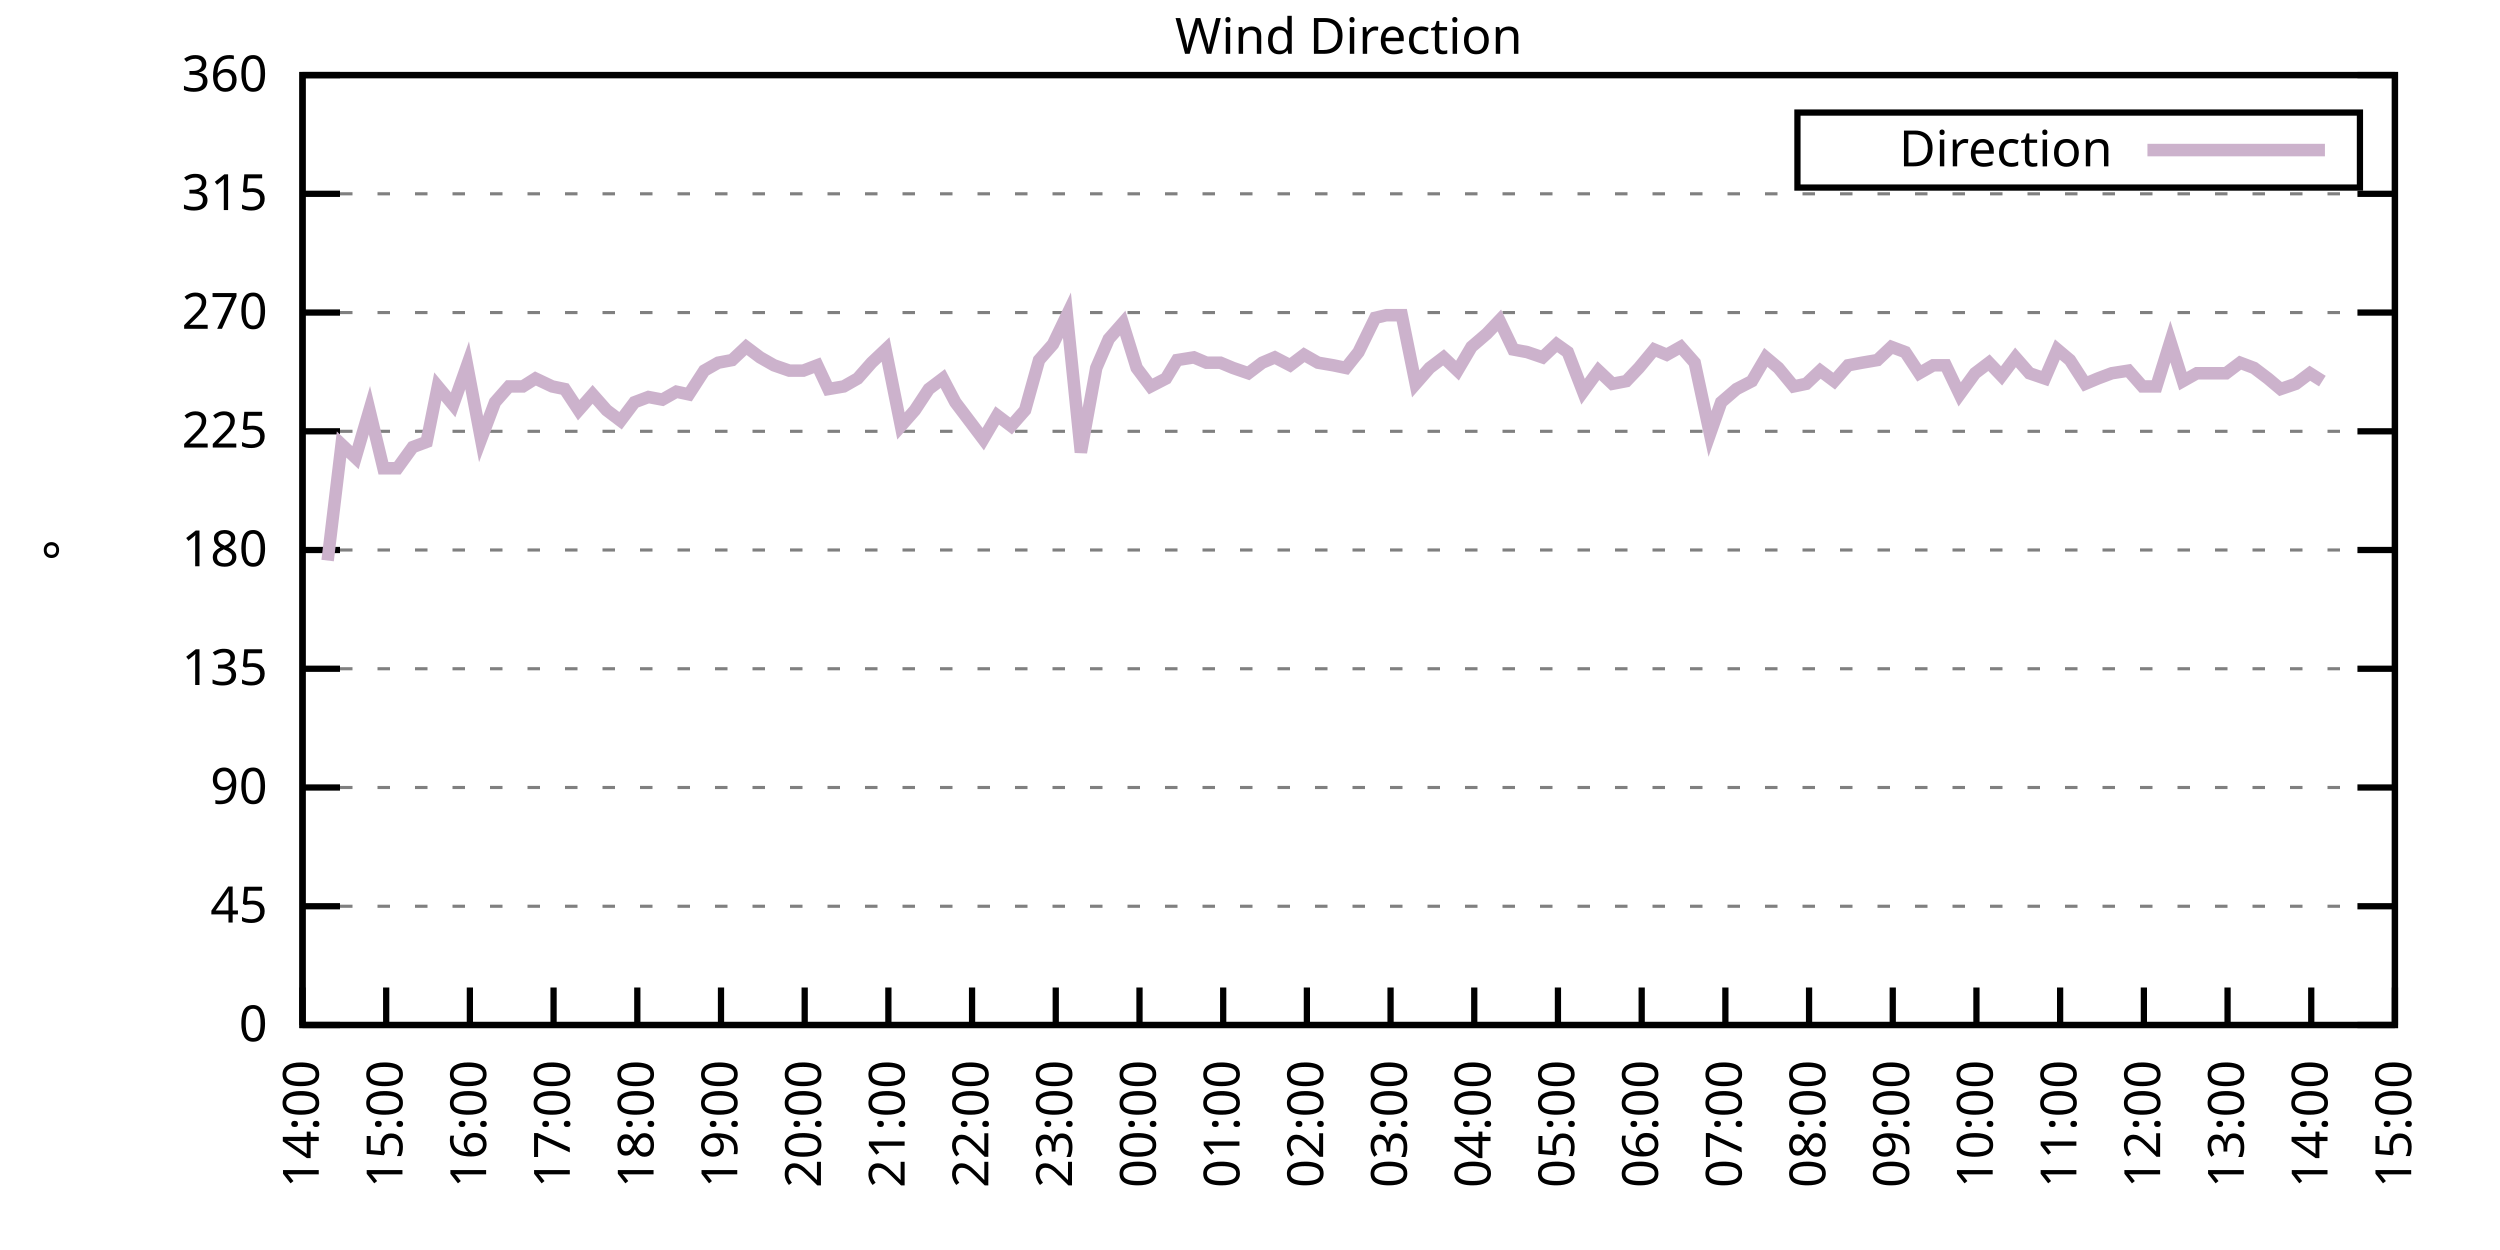
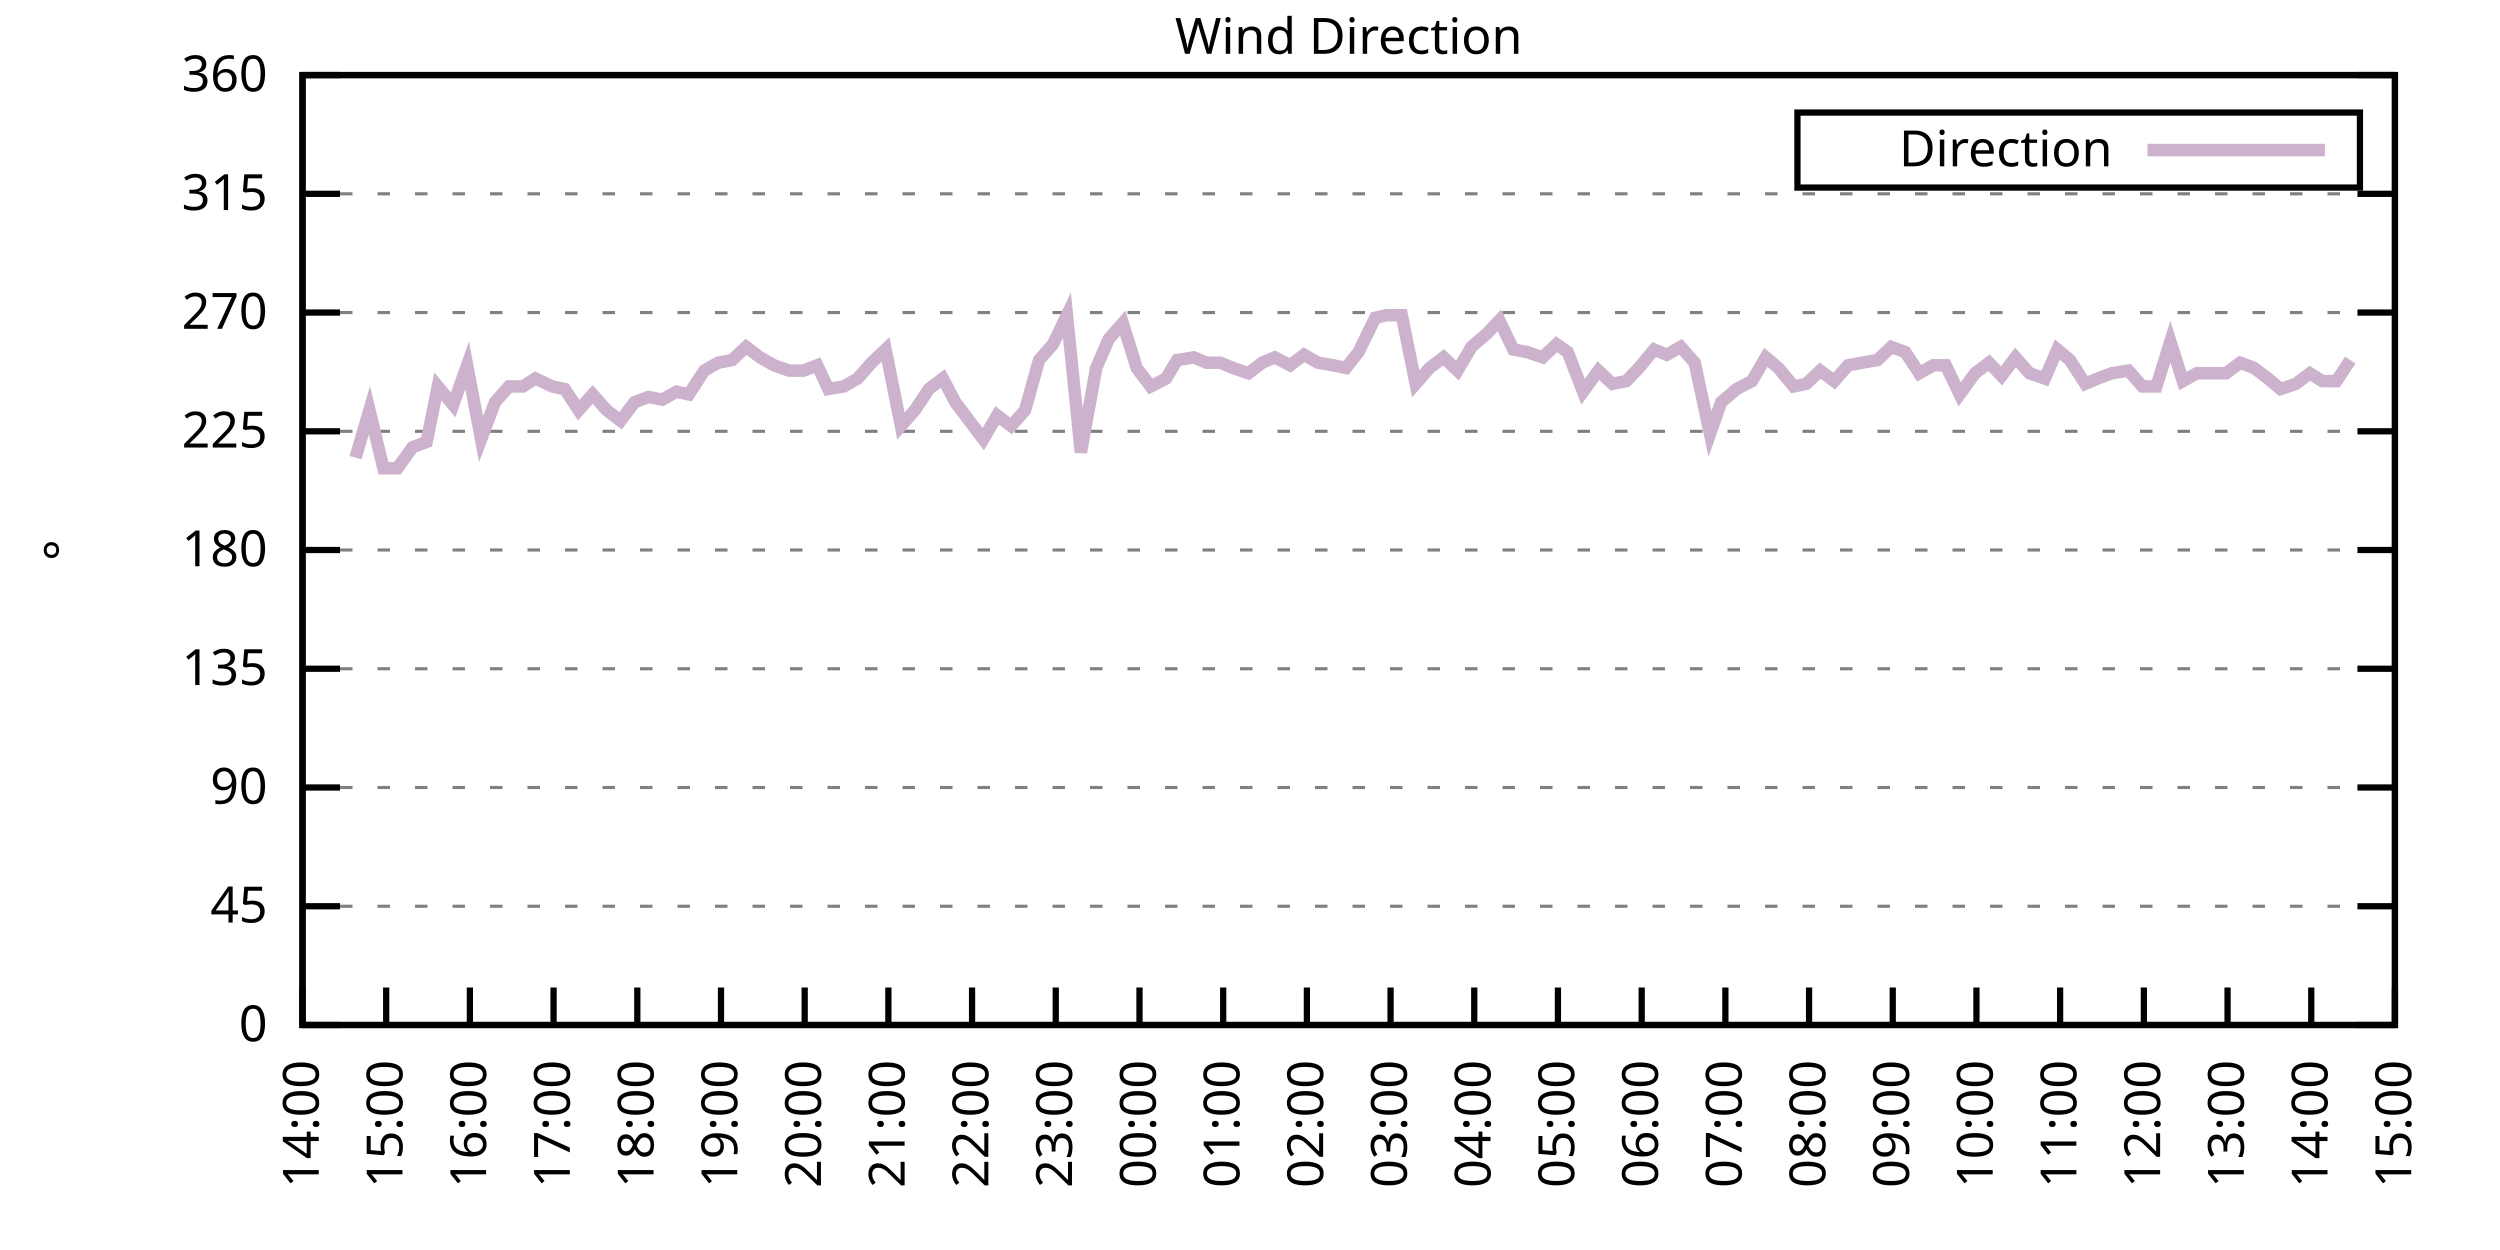
<svg xmlns="http://www.w3.org/2000/svg" xmlns:xlink="http://www.w3.org/1999/xlink" width="400" height="200" viewBox="0 0 400 200">
  <g id="gnuplot_canvas">
    <rect x="0" y="0" width="400" height="200" fill="none" />
    <defs>
      <circle id="gpDot" r="0.5" stroke-width="0.5" stroke="currentColor" />
      <path id="gpPt0" stroke-width="0.333" stroke="currentColor" d="M-1,0 h2 M0,-1 v2" />
      <path id="gpPt1" stroke-width="0.333" stroke="currentColor" d="M-1,-1 L1,1 M1,-1 L-1,1" />
      <path id="gpPt2" stroke-width="0.333" stroke="currentColor" d="M-1,0 L1,0 M0,-1 L0,1 M-1,-1 L1,1 M-1,1 L1,-1" />
      <rect id="gpPt3" stroke-width="0.333" stroke="currentColor" x="-1" y="-1" width="2" height="2" />
      <rect id="gpPt4" stroke-width="0.333" stroke="currentColor" fill="currentColor" x="-1" y="-1" width="2" height="2" />
      <circle id="gpPt5" stroke-width="0.333" stroke="currentColor" cx="0" cy="0" r="1" />
      <use xlink:href="#gpPt5" id="gpPt6" fill="currentColor" stroke="none" />
      <path id="gpPt7" stroke-width="0.333" stroke="currentColor" d="M0,-1.33 L-1.33,0.67 L1.33,0.67 z" />
      <use xlink:href="#gpPt7" id="gpPt8" fill="currentColor" stroke="none" />
      <use xlink:href="#gpPt7" id="gpPt9" stroke="currentColor" transform="rotate(180)" />
      <use xlink:href="#gpPt9" id="gpPt10" fill="currentColor" stroke="none" />
      <use xlink:href="#gpPt3" id="gpPt11" stroke="currentColor" transform="rotate(45)" />
      <use xlink:href="#gpPt11" id="gpPt12" fill="currentColor" stroke="none" />
      <path id="gpPt13" stroke-width="0.333" stroke="currentColor" d="M0,1.330 L1.265,0.411 L0.782,-1.067 L-0.782,-1.076 L-1.265,0.411 z" />
      <use xlink:href="#gpPt13" id="gpPt14" fill="currentColor" stroke="none" />
      <filter id="textbox" filterUnits="objectBoundingBox" x="0" y="0" height="1" width="1">
        <feFlood flood-color="white" flood-opacity="1" result="bgnd" />
        <feComposite in="SourceGraphic" in2="bgnd" operator="atop" />
      </filter>
      <filter id="greybox" filterUnits="objectBoundingBox" x="0" y="0" height="1" width="1">
        <feFlood flood-color="lightgrey" flood-opacity="1" result="grey" />
        <feComposite in="SourceGraphic" in2="grey" operator="atop" />
      </filter>
    </defs>
    <g fill="none" color="white" stroke="currentColor" stroke-width="1.00" stroke-linecap="butt" stroke-linejoin="miter">
</g>
    <g fill="none" color="black" stroke="currentColor" stroke-width="1.00" stroke-linecap="butt" stroke-linejoin="miter">
      <g stroke="none" shape-rendering="crispEdges">
        <polygon fill="rgb(255, 255, 255)" points="48.40,164.00 383.18,164.00 383.18,12.02 48.40,12.02 " />
      </g>
    </g>
    <g fill="none" color="black" stroke="currentColor" stroke-width="1.00" stroke-linecap="butt" stroke-linejoin="miter">
</g>
    <g fill="none" color="black" stroke="black" stroke-width="0.50" stroke-linecap="butt" stroke-linejoin="miter">
</g>
    <g fill="none" color="gray" stroke="currentColor" stroke-width="0.50" stroke-linecap="butt" stroke-linejoin="miter">
      <path stroke="gray" stroke-dasharray="2,4" class="gridline" d="M48.40,164.00 L383.19,164.00  " />
    </g>
    <g fill="none" color="gray" stroke="gray" stroke-width="1.00" stroke-linecap="butt" stroke-linejoin="miter">
</g>
    <g fill="none" color="black" stroke="currentColor" stroke-width="1.00" stroke-linecap="butt" stroke-linejoin="miter">
      <path stroke="black" d="M48.40,164.00 L54.40,164.00 M383.19,164.00 L377.19,164.00  " />
      <g transform="translate(42.80,166.60)" stroke="none" fill="black" font-family="Sans" font-size="8.00" text-anchor="end">
        <text>
          <tspan font-family="Sans"> 0</tspan>
        </text>
      </g>
    </g>
    <g fill="none" color="black" stroke="currentColor" stroke-width="1.00" stroke-linecap="butt" stroke-linejoin="miter">
</g>
    <g fill="none" color="black" stroke="black" stroke-width="0.50" stroke-linecap="butt" stroke-linejoin="miter">
</g>
    <g fill="none" color="gray" stroke="currentColor" stroke-width="0.50" stroke-linecap="butt" stroke-linejoin="miter">
      <path stroke="gray" stroke-dasharray="2,4" class="gridline" d="M48.40,145.00 L383.19,145.00  " />
    </g>
    <g fill="none" color="gray" stroke="gray" stroke-width="1.00" stroke-linecap="butt" stroke-linejoin="miter">
</g>
    <g fill="none" color="black" stroke="currentColor" stroke-width="1.00" stroke-linecap="butt" stroke-linejoin="miter">
      <path stroke="black" d="M48.40,145.00 L54.40,145.00 M383.19,145.00 L377.19,145.00  " />
      <g transform="translate(42.80,147.60)" stroke="none" fill="black" font-family="Sans" font-size="8.00" text-anchor="end">
        <text>
          <tspan font-family="Sans"> 45</tspan>
        </text>
      </g>
    </g>
    <g fill="none" color="black" stroke="currentColor" stroke-width="1.00" stroke-linecap="butt" stroke-linejoin="miter">
</g>
    <g fill="none" color="black" stroke="black" stroke-width="0.50" stroke-linecap="butt" stroke-linejoin="miter">
</g>
    <g fill="none" color="gray" stroke="currentColor" stroke-width="0.50" stroke-linecap="butt" stroke-linejoin="miter">
      <path stroke="gray" stroke-dasharray="2,4" class="gridline" d="M48.40,126.00 L383.19,126.00  " />
    </g>
    <g fill="none" color="gray" stroke="gray" stroke-width="1.00" stroke-linecap="butt" stroke-linejoin="miter">
</g>
    <g fill="none" color="black" stroke="currentColor" stroke-width="1.00" stroke-linecap="butt" stroke-linejoin="miter">
      <path stroke="black" d="M48.40,126.00 L54.40,126.00 M383.19,126.00 L377.19,126.00  " />
      <g transform="translate(42.80,128.60)" stroke="none" fill="black" font-family="Sans" font-size="8.00" text-anchor="end">
        <text>
          <tspan font-family="Sans"> 90</tspan>
        </text>
      </g>
    </g>
    <g fill="none" color="black" stroke="currentColor" stroke-width="1.00" stroke-linecap="butt" stroke-linejoin="miter">
</g>
    <g fill="none" color="black" stroke="black" stroke-width="0.50" stroke-linecap="butt" stroke-linejoin="miter">
</g>
    <g fill="none" color="gray" stroke="currentColor" stroke-width="0.50" stroke-linecap="butt" stroke-linejoin="miter">
      <path stroke="gray" stroke-dasharray="2,4" class="gridline" d="M48.40,107.00 L383.19,107.00  " />
    </g>
    <g fill="none" color="gray" stroke="gray" stroke-width="1.00" stroke-linecap="butt" stroke-linejoin="miter">
</g>
    <g fill="none" color="black" stroke="currentColor" stroke-width="1.00" stroke-linecap="butt" stroke-linejoin="miter">
      <path stroke="black" d="M48.40,107.00 L54.40,107.00 M383.19,107.00 L377.19,107.00  " />
      <g transform="translate(42.80,109.60)" stroke="none" fill="black" font-family="Sans" font-size="8.00" text-anchor="end">
        <text>
          <tspan font-family="Sans"> 135</tspan>
        </text>
      </g>
    </g>
    <g fill="none" color="black" stroke="currentColor" stroke-width="1.00" stroke-linecap="butt" stroke-linejoin="miter">
</g>
    <g fill="none" color="black" stroke="black" stroke-width="0.50" stroke-linecap="butt" stroke-linejoin="miter">
</g>
    <g fill="none" color="gray" stroke="currentColor" stroke-width="0.50" stroke-linecap="butt" stroke-linejoin="miter">
      <path stroke="gray" stroke-dasharray="2,4" class="gridline" d="M48.40,88.00 L383.19,88.00  " />
    </g>
    <g fill="none" color="gray" stroke="gray" stroke-width="1.00" stroke-linecap="butt" stroke-linejoin="miter">
</g>
    <g fill="none" color="black" stroke="currentColor" stroke-width="1.00" stroke-linecap="butt" stroke-linejoin="miter">
      <path stroke="black" d="M48.40,88.00 L54.40,88.00 M383.19,88.00 L377.19,88.00  " />
      <g transform="translate(42.80,90.60)" stroke="none" fill="black" font-family="Sans" font-size="8.00" text-anchor="end">
        <text>
          <tspan font-family="Sans"> 180</tspan>
        </text>
      </g>
    </g>
    <g fill="none" color="black" stroke="currentColor" stroke-width="1.00" stroke-linecap="butt" stroke-linejoin="miter">
</g>
    <g fill="none" color="black" stroke="black" stroke-width="0.50" stroke-linecap="butt" stroke-linejoin="miter">
</g>
    <g fill="none" color="gray" stroke="currentColor" stroke-width="0.50" stroke-linecap="butt" stroke-linejoin="miter">
      <path stroke="gray" stroke-dasharray="2,4" class="gridline" d="M48.40,69.01 L383.19,69.01  " />
    </g>
    <g fill="none" color="gray" stroke="gray" stroke-width="1.00" stroke-linecap="butt" stroke-linejoin="miter">
</g>
    <g fill="none" color="black" stroke="currentColor" stroke-width="1.00" stroke-linecap="butt" stroke-linejoin="miter">
      <path stroke="black" d="M48.40,69.01 L54.40,69.01 M383.19,69.01 L377.19,69.01  " />
      <g transform="translate(42.80,71.61)" stroke="none" fill="black" font-family="Sans" font-size="8.00" text-anchor="end">
        <text>
          <tspan font-family="Sans"> 225</tspan>
        </text>
      </g>
    </g>
    <g fill="none" color="black" stroke="currentColor" stroke-width="1.00" stroke-linecap="butt" stroke-linejoin="miter">
</g>
    <g fill="none" color="black" stroke="black" stroke-width="0.50" stroke-linecap="butt" stroke-linejoin="miter">
</g>
    <g fill="none" color="gray" stroke="currentColor" stroke-width="0.50" stroke-linecap="butt" stroke-linejoin="miter">
      <path stroke="gray" stroke-dasharray="2,4" class="gridline" d="M48.40,50.01 L383.19,50.01  " />
    </g>
    <g fill="none" color="gray" stroke="gray" stroke-width="1.00" stroke-linecap="butt" stroke-linejoin="miter">
</g>
    <g fill="none" color="black" stroke="currentColor" stroke-width="1.00" stroke-linecap="butt" stroke-linejoin="miter">
      <path stroke="black" d="M48.40,50.01 L54.40,50.01 M383.19,50.01 L377.19,50.01  " />
      <g transform="translate(42.80,52.61)" stroke="none" fill="black" font-family="Sans" font-size="8.00" text-anchor="end">
        <text>
          <tspan font-family="Sans"> 270</tspan>
        </text>
      </g>
    </g>
    <g fill="none" color="black" stroke="currentColor" stroke-width="1.00" stroke-linecap="butt" stroke-linejoin="miter">
</g>
    <g fill="none" color="black" stroke="black" stroke-width="0.50" stroke-linecap="butt" stroke-linejoin="miter">
</g>
    <g fill="none" color="gray" stroke="currentColor" stroke-width="0.50" stroke-linecap="butt" stroke-linejoin="miter">
      <path stroke="gray" stroke-dasharray="2,4" class="gridline" d="M48.40,31.01 L383.19,31.01  " />
    </g>
    <g fill="none" color="gray" stroke="gray" stroke-width="1.00" stroke-linecap="butt" stroke-linejoin="miter">
</g>
    <g fill="none" color="black" stroke="currentColor" stroke-width="1.00" stroke-linecap="butt" stroke-linejoin="miter">
      <path stroke="black" d="M48.40,31.01 L54.40,31.01 M383.19,31.01 L377.19,31.01  " />
      <g transform="translate(42.80,33.61)" stroke="none" fill="black" font-family="Sans" font-size="8.00" text-anchor="end">
        <text>
          <tspan font-family="Sans"> 315</tspan>
        </text>
      </g>
    </g>
    <g fill="none" color="black" stroke="currentColor" stroke-width="1.00" stroke-linecap="butt" stroke-linejoin="miter">
</g>
    <g fill="none" color="black" stroke="black" stroke-width="0.50" stroke-linecap="butt" stroke-linejoin="miter">
</g>
    <g fill="none" color="gray" stroke="currentColor" stroke-width="0.50" stroke-linecap="butt" stroke-linejoin="miter">
      <path stroke="gray" stroke-dasharray="2,4" class="gridline" d="M48.40,12.01 L383.19,12.01  " />
    </g>
    <g fill="none" color="gray" stroke="gray" stroke-width="1.00" stroke-linecap="butt" stroke-linejoin="miter">
</g>
    <g fill="none" color="black" stroke="currentColor" stroke-width="1.00" stroke-linecap="butt" stroke-linejoin="miter">
      <path stroke="black" d="M48.40,12.01 L54.40,12.01 M383.19,12.01 L377.19,12.01  " />
      <g transform="translate(42.80,14.61)" stroke="none" fill="black" font-family="Sans" font-size="8.00" text-anchor="end">
        <text>
          <tspan font-family="Sans"> 360</tspan>
        </text>
      </g>
    </g>
    <g fill="none" color="black" stroke="currentColor" stroke-width="1.00" stroke-linecap="butt" stroke-linejoin="miter">
      <path stroke="black" d="M48.40,164.00 L48.40,158.00  " />
      <g transform="translate(51.00,169.60) rotate(270.00)" stroke="none" fill="black" font-family="Sans" font-size="8.00" text-anchor="end">
        <text>
          <tspan font-family="Sans">14:00</tspan>
        </text>
      </g>
    </g>
    <g fill="none" color="black" stroke="currentColor" stroke-width="1.00" stroke-linecap="butt" stroke-linejoin="miter">
      <path stroke="black" d="M61.79,164.00 L61.79,158.00  " />
      <g transform="translate(64.39,169.60) rotate(270.00)" stroke="none" fill="black" font-family="Sans" font-size="8.00" text-anchor="end">
        <text>
          <tspan font-family="Sans">15:00</tspan>
        </text>
      </g>
    </g>
    <g fill="none" color="black" stroke="currentColor" stroke-width="1.00" stroke-linecap="butt" stroke-linejoin="miter">
      <path stroke="black" d="M75.18,164.00 L75.18,158.00  " />
      <g transform="translate(77.78,169.60) rotate(270.00)" stroke="none" fill="black" font-family="Sans" font-size="8.00" text-anchor="end">
        <text>
          <tspan font-family="Sans">16:00</tspan>
        </text>
      </g>
    </g>
    <g fill="none" color="black" stroke="currentColor" stroke-width="1.00" stroke-linecap="butt" stroke-linejoin="miter">
      <path stroke="black" d="M88.57,164.00 L88.57,158.00  " />
      <g transform="translate(91.17,169.60) rotate(270.00)" stroke="none" fill="black" font-family="Sans" font-size="8.00" text-anchor="end">
        <text>
          <tspan font-family="Sans">17:00</tspan>
        </text>
      </g>
    </g>
    <g fill="none" color="black" stroke="currentColor" stroke-width="1.00" stroke-linecap="butt" stroke-linejoin="miter">
      <path stroke="black" d="M101.97,164.00 L101.97,158.00  " />
      <g transform="translate(104.57,169.60) rotate(270.00)" stroke="none" fill="black" font-family="Sans" font-size="8.00" text-anchor="end">
        <text>
          <tspan font-family="Sans">18:00</tspan>
        </text>
      </g>
    </g>
    <g fill="none" color="black" stroke="currentColor" stroke-width="1.00" stroke-linecap="butt" stroke-linejoin="miter">
      <path stroke="black" d="M115.36,164.00 L115.36,158.00  " />
      <g transform="translate(117.96,169.60) rotate(270.00)" stroke="none" fill="black" font-family="Sans" font-size="8.00" text-anchor="end">
        <text>
          <tspan font-family="Sans">19:00</tspan>
        </text>
      </g>
    </g>
    <g fill="none" color="black" stroke="currentColor" stroke-width="1.00" stroke-linecap="butt" stroke-linejoin="miter">
      <path stroke="black" d="M128.75,164.00 L128.75,158.00  " />
      <g transform="translate(131.35,169.60) rotate(270.00)" stroke="none" fill="black" font-family="Sans" font-size="8.00" text-anchor="end">
        <text>
          <tspan font-family="Sans">20:00</tspan>
        </text>
      </g>
    </g>
    <g fill="none" color="black" stroke="currentColor" stroke-width="1.00" stroke-linecap="butt" stroke-linejoin="miter">
      <path stroke="black" d="M142.14,164.00 L142.14,158.00  " />
      <g transform="translate(144.74,169.60) rotate(270.00)" stroke="none" fill="black" font-family="Sans" font-size="8.00" text-anchor="end">
        <text>
          <tspan font-family="Sans">21:00</tspan>
        </text>
      </g>
    </g>
    <g fill="none" color="black" stroke="currentColor" stroke-width="1.00" stroke-linecap="butt" stroke-linejoin="miter">
      <path stroke="black" d="M155.53,164.00 L155.53,158.00  " />
      <g transform="translate(158.13,169.60) rotate(270.00)" stroke="none" fill="black" font-family="Sans" font-size="8.00" text-anchor="end">
        <text>
          <tspan font-family="Sans">22:00</tspan>
        </text>
      </g>
    </g>
    <g fill="none" color="black" stroke="currentColor" stroke-width="1.00" stroke-linecap="butt" stroke-linejoin="miter">
      <path stroke="black" d="M168.92,164.00 L168.92,158.00  " />
      <g transform="translate(171.52,169.60) rotate(270.00)" stroke="none" fill="black" font-family="Sans" font-size="8.00" text-anchor="end">
        <text>
          <tspan font-family="Sans">23:00</tspan>
        </text>
      </g>
    </g>
    <g fill="none" color="black" stroke="currentColor" stroke-width="1.00" stroke-linecap="butt" stroke-linejoin="miter">
      <path stroke="black" d="M182.32,164.00 L182.32,158.00  " />
      <g transform="translate(184.92,169.60) rotate(270.00)" stroke="none" fill="black" font-family="Sans" font-size="8.00" text-anchor="end">
        <text>
          <tspan font-family="Sans">00:00</tspan>
        </text>
      </g>
    </g>
    <g fill="none" color="black" stroke="currentColor" stroke-width="1.00" stroke-linecap="butt" stroke-linejoin="miter">
      <path stroke="black" d="M195.71,164.00 L195.71,158.00  " />
      <g transform="translate(198.31,169.60) rotate(270.00)" stroke="none" fill="black" font-family="Sans" font-size="8.00" text-anchor="end">
        <text>
          <tspan font-family="Sans">01:00</tspan>
        </text>
      </g>
    </g>
    <g fill="none" color="black" stroke="currentColor" stroke-width="1.00" stroke-linecap="butt" stroke-linejoin="miter">
      <path stroke="black" d="M209.10,164.00 L209.10,158.00  " />
      <g transform="translate(211.70,169.60) rotate(270.00)" stroke="none" fill="black" font-family="Sans" font-size="8.00" text-anchor="end">
        <text>
          <tspan font-family="Sans">02:00</tspan>
        </text>
      </g>
    </g>
    <g fill="none" color="black" stroke="currentColor" stroke-width="1.00" stroke-linecap="butt" stroke-linejoin="miter">
      <path stroke="black" d="M222.49,164.00 L222.49,158.00  " />
      <g transform="translate(225.09,169.60) rotate(270.00)" stroke="none" fill="black" font-family="Sans" font-size="8.00" text-anchor="end">
        <text>
          <tspan font-family="Sans">03:00</tspan>
        </text>
      </g>
    </g>
    <g fill="none" color="black" stroke="currentColor" stroke-width="1.00" stroke-linecap="butt" stroke-linejoin="miter">
      <path stroke="black" d="M235.88,164.00 L235.88,158.00  " />
      <g transform="translate(238.48,169.60) rotate(270.00)" stroke="none" fill="black" font-family="Sans" font-size="8.00" text-anchor="end">
        <text>
          <tspan font-family="Sans">04:00</tspan>
        </text>
      </g>
    </g>
    <g fill="none" color="black" stroke="currentColor" stroke-width="1.00" stroke-linecap="butt" stroke-linejoin="miter">
      <path stroke="black" d="M249.27,164.00 L249.27,158.00  " />
      <g transform="translate(251.87,169.60) rotate(270.00)" stroke="none" fill="black" font-family="Sans" font-size="8.00" text-anchor="end">
        <text>
          <tspan font-family="Sans">05:00</tspan>
        </text>
      </g>
    </g>
    <g fill="none" color="black" stroke="currentColor" stroke-width="1.00" stroke-linecap="butt" stroke-linejoin="miter">
      <path stroke="black" d="M262.67,164.00 L262.67,158.00  " />
      <g transform="translate(265.27,169.60) rotate(270.00)" stroke="none" fill="black" font-family="Sans" font-size="8.00" text-anchor="end">
        <text>
          <tspan font-family="Sans">06:00</tspan>
        </text>
      </g>
    </g>
    <g fill="none" color="black" stroke="currentColor" stroke-width="1.00" stroke-linecap="butt" stroke-linejoin="miter">
      <path stroke="black" d="M276.06,164.00 L276.06,158.00  " />
      <g transform="translate(278.66,169.60) rotate(270.00)" stroke="none" fill="black" font-family="Sans" font-size="8.00" text-anchor="end">
        <text>
          <tspan font-family="Sans">07:00</tspan>
        </text>
      </g>
    </g>
    <g fill="none" color="black" stroke="currentColor" stroke-width="1.00" stroke-linecap="butt" stroke-linejoin="miter">
      <path stroke="black" d="M289.45,164.00 L289.45,158.00  " />
      <g transform="translate(292.05,169.60) rotate(270.00)" stroke="none" fill="black" font-family="Sans" font-size="8.00" text-anchor="end">
        <text>
          <tspan font-family="Sans">08:00</tspan>
        </text>
      </g>
    </g>
    <g fill="none" color="black" stroke="currentColor" stroke-width="1.00" stroke-linecap="butt" stroke-linejoin="miter">
      <path stroke="black" d="M302.84,164.00 L302.84,158.00  " />
      <g transform="translate(305.44,169.60) rotate(270.00)" stroke="none" fill="black" font-family="Sans" font-size="8.00" text-anchor="end">
        <text>
          <tspan font-family="Sans">09:00</tspan>
        </text>
      </g>
    </g>
    <g fill="none" color="black" stroke="currentColor" stroke-width="1.00" stroke-linecap="butt" stroke-linejoin="miter">
      <path stroke="black" d="M316.23,164.00 L316.23,158.00  " />
      <g transform="translate(318.83,169.60) rotate(270.00)" stroke="none" fill="black" font-family="Sans" font-size="8.00" text-anchor="end">
        <text>
          <tspan font-family="Sans">10:00</tspan>
        </text>
      </g>
    </g>
    <g fill="none" color="black" stroke="currentColor" stroke-width="1.00" stroke-linecap="butt" stroke-linejoin="miter">
      <path stroke="black" d="M329.62,164.00 L329.62,158.00  " />
      <g transform="translate(332.22,169.60) rotate(270.00)" stroke="none" fill="black" font-family="Sans" font-size="8.00" text-anchor="end">
        <text>
          <tspan font-family="Sans">11:00</tspan>
        </text>
      </g>
    </g>
    <g fill="none" color="black" stroke="currentColor" stroke-width="1.00" stroke-linecap="butt" stroke-linejoin="miter">
      <path stroke="black" d="M343.02,164.00 L343.02,158.00  " />
      <g transform="translate(345.62,169.60) rotate(270.00)" stroke="none" fill="black" font-family="Sans" font-size="8.00" text-anchor="end">
        <text>
          <tspan font-family="Sans">12:00</tspan>
        </text>
      </g>
    </g>
    <g fill="none" color="black" stroke="currentColor" stroke-width="1.00" stroke-linecap="butt" stroke-linejoin="miter">
      <path stroke="black" d="M356.41,164.00 L356.41,158.00  " />
      <g transform="translate(359.01,169.60) rotate(270.00)" stroke="none" fill="black" font-family="Sans" font-size="8.00" text-anchor="end">
        <text>
          <tspan font-family="Sans">13:00</tspan>
        </text>
      </g>
    </g>
    <g fill="none" color="black" stroke="currentColor" stroke-width="1.00" stroke-linecap="butt" stroke-linejoin="miter">
      <path stroke="black" d="M369.80,164.00 L369.80,158.00  " />
      <g transform="translate(372.40,169.60) rotate(270.00)" stroke="none" fill="black" font-family="Sans" font-size="8.00" text-anchor="end">
        <text>
          <tspan font-family="Sans">14:00</tspan>
        </text>
      </g>
    </g>
    <g fill="none" color="black" stroke="currentColor" stroke-width="1.00" stroke-linecap="butt" stroke-linejoin="miter">
      <path stroke="black" d="M383.19,164.00 L383.19,158.00  " />
      <g transform="translate(385.79,169.60) rotate(270.00)" stroke="none" fill="black" font-family="Sans" font-size="8.00" text-anchor="end">
        <text>
          <tspan font-family="Sans">15:00</tspan>
        </text>
      </g>
    </g>
    <g fill="none" color="black" stroke="currentColor" stroke-width="1.00" stroke-linecap="butt" stroke-linejoin="miter">
</g>
    <g fill="none" color="black" stroke="currentColor" stroke-width="1.00" stroke-linecap="butt" stroke-linejoin="miter">
      <path stroke="black" d="M48.40,12.01 L48.40,164.00 L383.19,164.00 L383.19,12.01 L48.40,12.01 Z  " />
    </g>
    <g fill="none" color="black" stroke="currentColor" stroke-width="1.00" stroke-linecap="butt" stroke-linejoin="miter">
</g>
    <g fill="none" color="black" stroke="currentColor" stroke-width="1.00" stroke-linecap="butt" stroke-linejoin="miter">
      <path stroke="black" d="M287.59,30.01 L287.59,18.01 L377.59,18.01 L377.59,30.01 L287.59,30.01 Z  " />
    </g>
    <g id="Wind_direction_plot_1">
      <g fill="none" color="white" stroke="black" stroke-width="2.00" stroke-linecap="butt" stroke-linejoin="miter">
</g>
      <g fill="none" color="black" stroke="currentColor" stroke-width="2.00" stroke-linecap="butt" stroke-linejoin="miter">
        <g transform="translate(337.99,26.61)" stroke="none" fill="black" font-family="Sans" font-size="8.00" text-anchor="end">
          <text>
            <tspan font-family="Sans">Direction</tspan>
          </text>
        </g>
      </g>
      <g fill="none" color="black" stroke="currentColor" stroke-width="2.00" stroke-linecap="butt" stroke-linejoin="miter">
-         <path stroke="rgb(204, 178, 204)" d="M343.59,24.01 L371.99,24.01 M52.42,89.69 L54.65,71.12 L56.88,73.23 L59.11,65.63 L61.35,74.92 L63.58,74.92   L66.03,71.54 L68.26,70.70 L70.05,61.83 L72.50,64.78 L74.74,58.45 L76.97,70.27 L79.20,64.36 L81.43,61.83   L83.66,61.83 L85.67,60.56 L88.35,61.83 L90.36,62.25 L92.59,65.63 L94.82,63.10 L97.06,65.63 L99.29,67.32   L101.52,64.36 L103.75,63.52 L105.98,63.94 L108.22,62.67 L110.22,63.10 L112.68,59.30 L114.91,58.03 L117.14,57.61   L119.38,55.50 L121.61,57.18 L123.84,58.45 L126.29,59.30 L128.53,59.30 L130.76,58.45 L132.54,62.25 L135.00,61.83   L137.23,60.56 L139.46,58.03 L141.69,55.92 L144.15,68.16 L146.38,65.63 L148.61,62.25 L150.85,60.56 L152.85,64.36   L155.09,67.32 L157.32,70.27 L159.55,66.47 L161.78,68.16 L164.01,65.63 L166.25,57.61 L168.48,55.07 L170.71,50.43   L172.94,72.38 L175.40,58.87 L177.41,54.23 L179.64,51.70 L181.87,58.87 L184.10,61.83 L186.56,60.56 L188.34,57.61   L191.02,57.18 L193.03,58.03 L195.26,58.03 L197.27,58.87 L199.73,59.72 L201.96,58.03 L203.97,57.18 L206.42,58.45   L208.65,56.76 L210.88,58.03 L213.34,58.45 L215.35,58.87 L217.36,56.34 L220.04,50.85 L221.82,50.43 L224.28,50.43   L226.51,61.41 L228.74,58.87 L230.97,57.18 L233.20,59.30 L235.44,55.50 L237.89,53.39 L239.90,51.27 L242.13,55.92   L244.36,56.34 L246.82,57.18 L249.05,55.07 L250.84,56.34 L253.29,62.67 L255.75,59.30 L257.98,61.41 L260.21,60.98   L262.22,58.87 L264.67,55.92 L266.68,56.76 L268.92,55.50 L271.15,58.03 L273.60,69.43 L275.39,64.36 L277.84,62.25   L280.30,60.98 L282.53,57.18 L284.54,58.87 L286.99,61.83 L289.00,61.41 L291.23,59.30 L293.47,60.98 L295.70,58.45   L297.93,58.03 L300.39,57.61 L302.62,55.50 L304.85,56.34 L307.08,59.72 L309.31,58.45 L311.32,58.45 L313.55,63.10   L316.01,59.72 L318.24,58.03 L320.25,60.14 L322.48,57.18 L324.71,59.72 L327.17,60.56 L329.18,55.92 L331.19,57.61   L333.64,61.41 L335.65,60.56 L337.88,59.72 L340.56,59.30 L342.79,61.83 L345.02,61.83 L347.26,54.65 L349.26,60.98   L351.50,59.72 L353.95,59.72 L356.18,59.72 L358.42,58.03 L360.65,58.87 L362.88,60.56 L364.89,62.25 L367.34,61.41   L369.58,59.72 L371.58,60.98  " />
+         <path stroke="rgb(204, 178, 204)" d="M343.59,24.01 L371.99,24.01 M56.88,73.23 L59.11,65.63 L61.35,74.92 L63.58,74.92 L66.03,71.54 L68.26,70.70   L70.05,61.83 L72.50,64.78 L74.74,58.45 L76.97,70.27 L79.20,64.36 L81.43,61.83 L83.66,61.83 L85.67,60.56   L88.35,61.83 L90.36,62.25 L92.59,65.63 L94.82,63.10 L97.06,65.63 L99.29,67.32 L101.52,64.36 L103.75,63.52   L105.98,63.94 L108.22,62.67 L110.22,63.10 L112.68,59.30 L114.91,58.03 L117.14,57.61 L119.38,55.50 L121.61,57.18   L123.84,58.45 L126.29,59.30 L128.53,59.30 L130.76,58.45 L132.54,62.25 L135.00,61.83 L137.23,60.56 L139.46,58.03   L141.69,55.92 L144.15,68.16 L146.38,65.63 L148.61,62.25 L150.85,60.56 L152.85,64.36 L155.09,67.32 L157.32,70.27   L159.55,66.47 L161.78,68.16 L164.01,65.63 L166.25,57.61 L168.48,55.07 L170.71,50.43 L172.94,72.38 L175.40,58.87   L177.41,54.23 L179.64,51.70 L181.87,58.87 L184.10,61.83 L186.56,60.56 L188.34,57.61 L191.02,57.18 L193.03,58.03   L195.26,58.03 L197.27,58.87 L199.73,59.72 L201.96,58.03 L203.97,57.18 L206.42,58.45 L208.65,56.76 L210.88,58.03   L213.34,58.45 L215.35,58.87 L217.36,56.34 L220.04,50.85 L221.82,50.43 L224.28,50.43 L226.51,61.41 L228.74,58.87   L230.97,57.18 L233.20,59.30 L235.44,55.50 L237.89,53.39 L239.90,51.27 L242.13,55.92 L244.36,56.34 L246.82,57.18   L249.05,55.07 L250.84,56.34 L253.29,62.67 L255.75,59.30 L257.98,61.41 L260.21,60.98 L262.22,58.87 L264.67,55.92   L266.68,56.76 L268.92,55.50 L271.15,58.03 L273.60,69.43 L275.39,64.36 L277.84,62.25 L280.30,60.98 L282.53,57.18   L284.54,58.87 L286.99,61.83 L289.00,61.41 L291.23,59.30 L293.47,60.98 L295.70,58.45 L297.93,58.03 L300.39,57.61   L302.62,55.50 L304.85,56.34 L307.08,59.72 L309.31,58.45 L311.32,58.45 L313.55,63.10 L316.01,59.72 L318.24,58.03   L320.25,60.14 L322.48,57.18 L324.71,59.72 L327.17,60.56 L329.18,55.92 L331.19,57.61 L333.64,61.41 L335.65,60.56   L337.88,59.72 L340.56,59.30 L342.79,61.83 L345.02,61.83 L347.26,54.65 L349.26,60.98 L351.50,59.72 L353.95,59.72   L356.18,59.72 L358.42,58.03 L360.65,58.87 L362.88,60.56 L364.89,62.25 L367.34,61.41 L369.58,59.72 L371.58,60.98   L373.82,60.98 L376.05,57.61  " />
      </g>
    </g>
    <g fill="none" color="black" stroke="currentColor" stroke-width="2.00" stroke-linecap="butt" stroke-linejoin="miter">
</g>
    <g fill="none" color="black" stroke="black" stroke-width="1.00" stroke-linecap="butt" stroke-linejoin="miter">
</g>
    <g fill="none" color="black" stroke="currentColor" stroke-width="1.00" stroke-linecap="butt" stroke-linejoin="miter">
      <path stroke="black" d="M48.40,12.01 L48.40,164.00 L383.19,164.00 L383.19,12.01 L48.40,12.01 Z  " />
      <g transform="translate(12.80,88.01) rotate(270.00)" stroke="none" fill="black" font-family="Sans" font-size="8.00" text-anchor="middle">
        <text>
          <tspan font-family="Sans">°</tspan>
        </text>
      </g>
    </g>
    <g fill="none" color="black" stroke="currentColor" stroke-width="1.00" stroke-linecap="butt" stroke-linejoin="miter">
</g>
    <g fill="none" color="black" stroke="currentColor" stroke-width="1.00" stroke-linecap="butt" stroke-linejoin="miter">
      <g transform="translate(215.79,8.61)" stroke="none" fill="black" font-family="Sans" font-size="8.00" text-anchor="middle">
        <text>
          <tspan font-family="Sans">Wind Direction</tspan>
        </text>
      </g>
    </g>
    <g fill="none" color="black" stroke="currentColor" stroke-width="1.00" stroke-linecap="butt" stroke-linejoin="miter">
</g>
  </g>
</svg>
